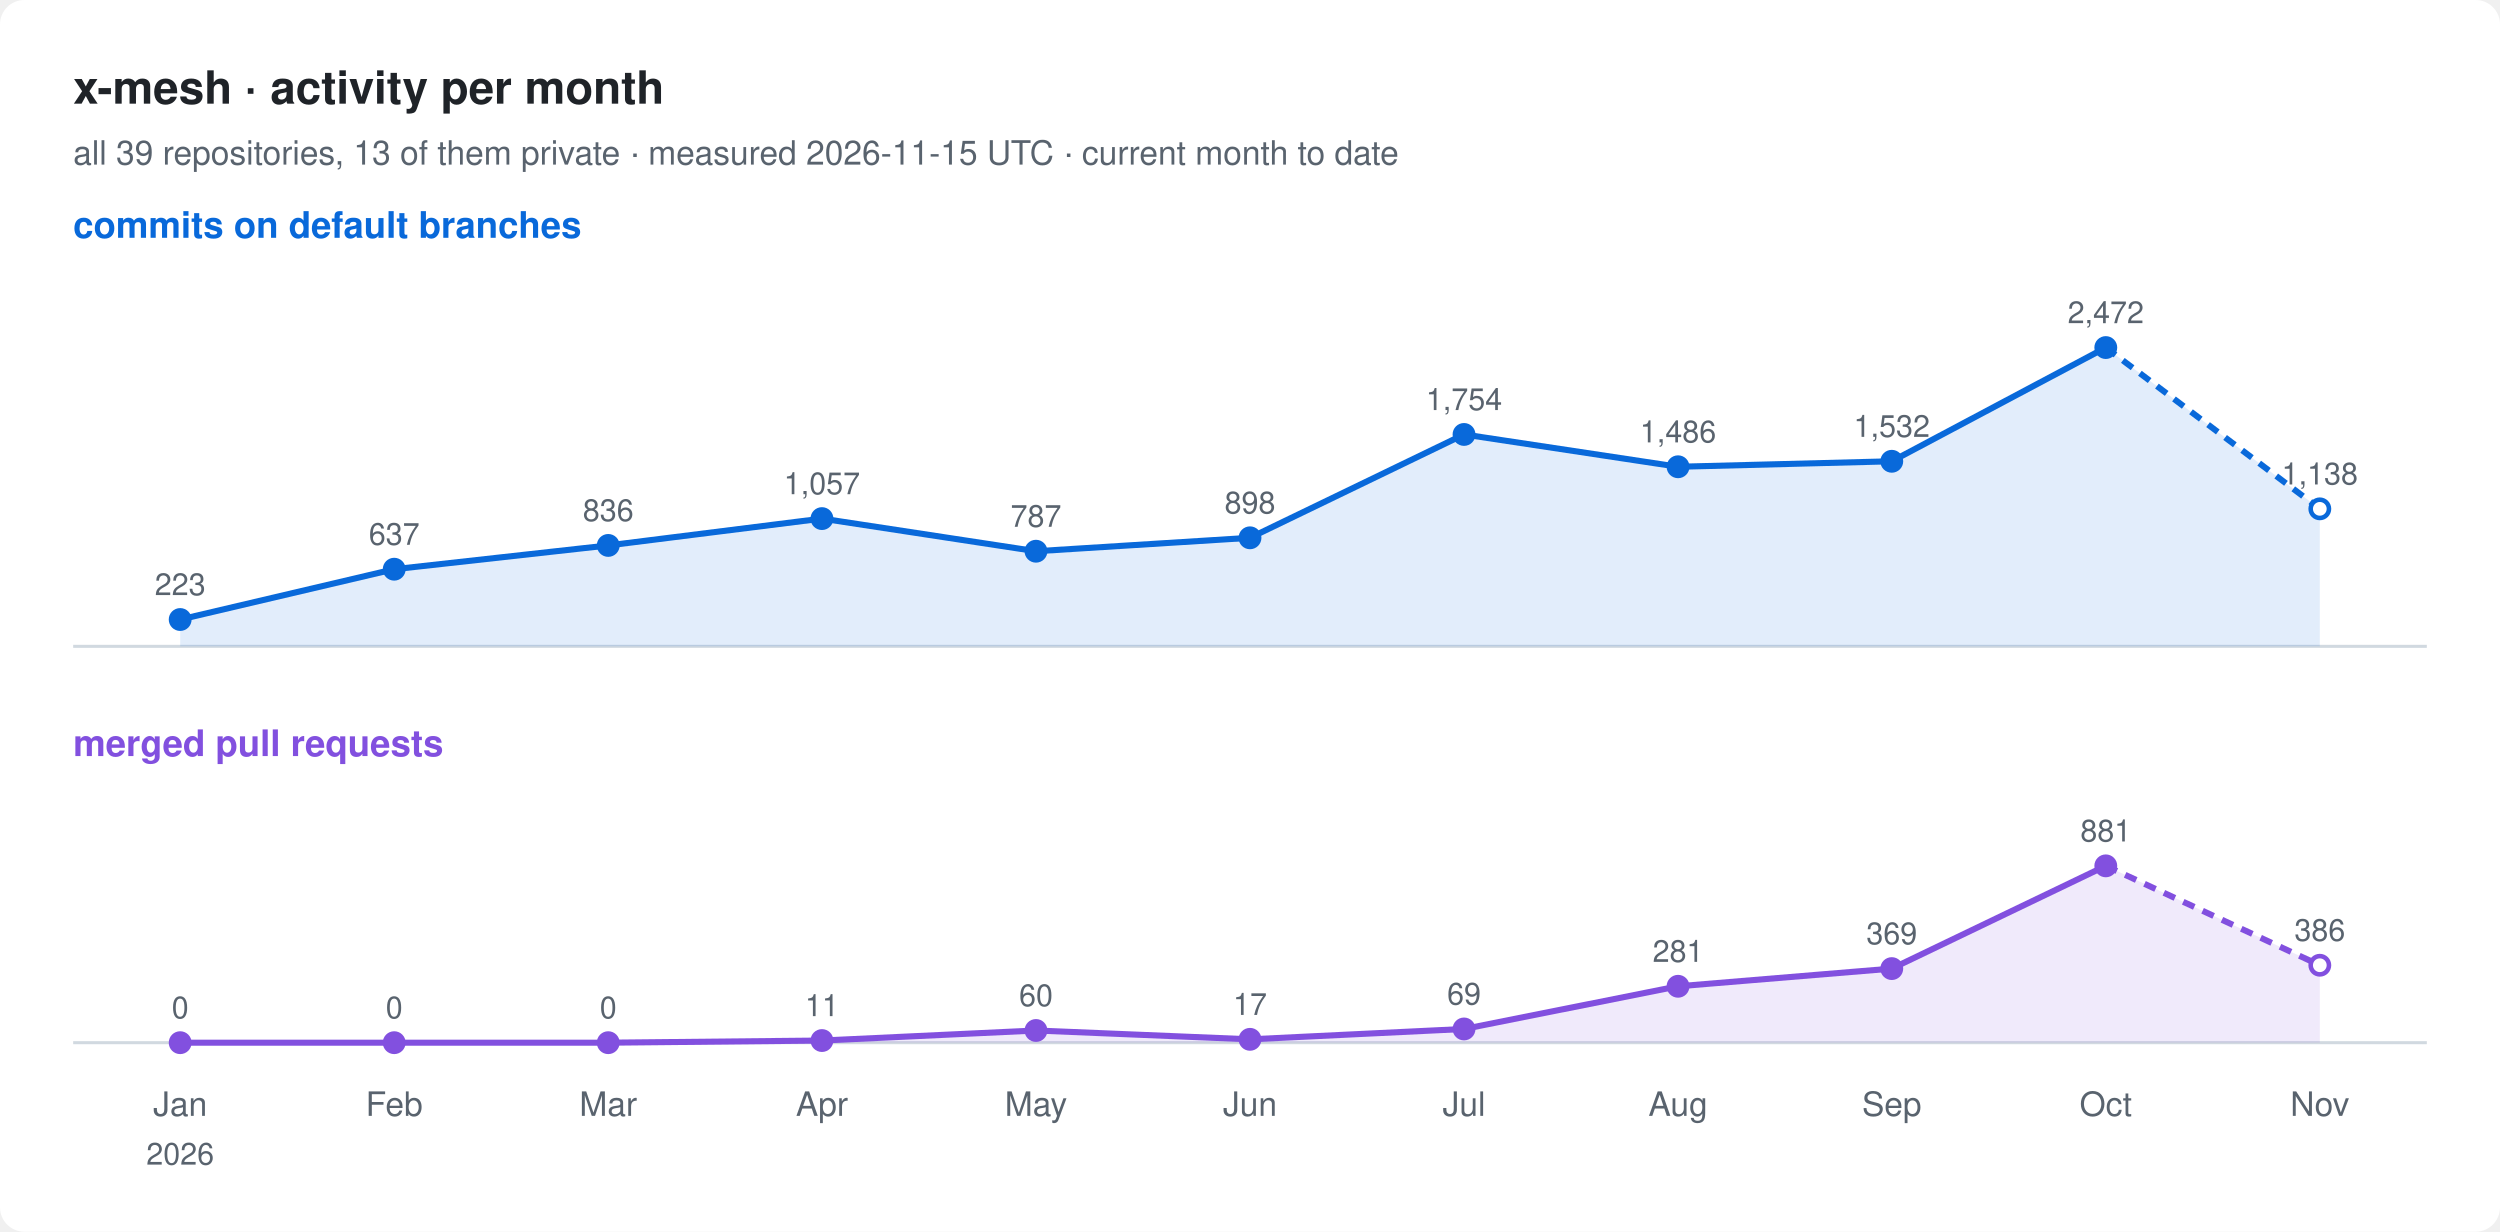
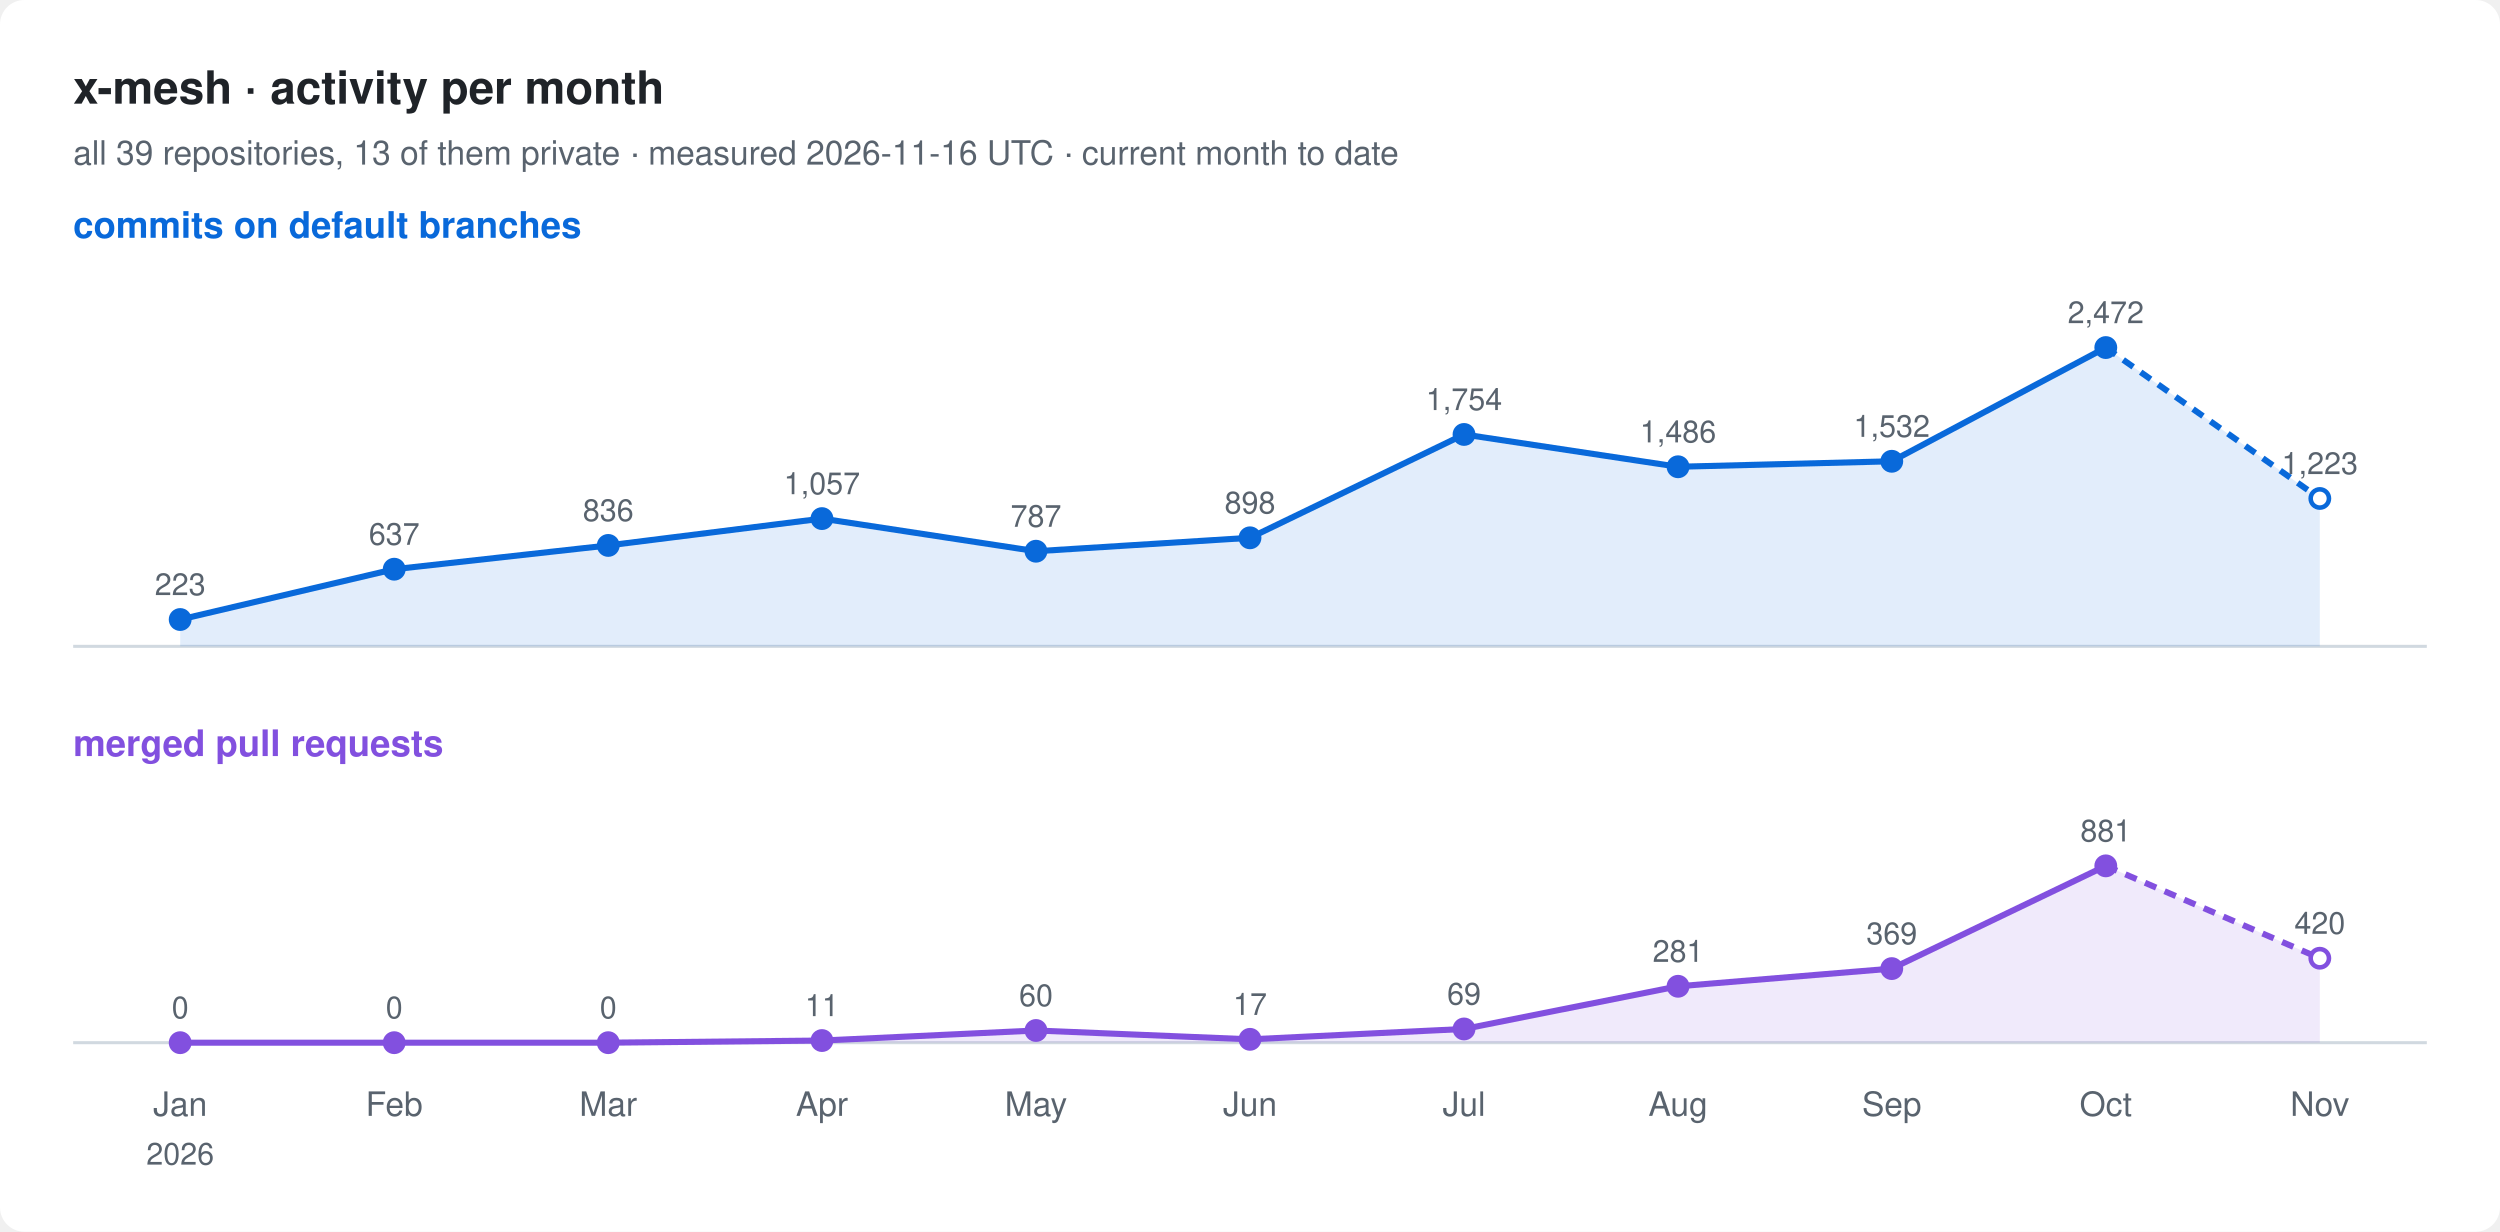
<svg xmlns="http://www.w3.org/2000/svg" width="820" height="404" viewBox="0 0 820 404" font-family="-apple-system, BlinkMacSystemFont, 'Segoe UI', Helvetica, Arial, sans-serif">
  <rect width="820" height="404" rx="8" fill="#ffffff" />
  <text x="24" y="34" font-size="15" font-weight="600" fill="#1f2328">x-mesh · activity per month</text>
-   <text x="24" y="54" font-size="11" fill="#59636e">all 39 repositories, 13 of them private · measured 2026-11-15 UTC · current month to date</text>
+   <text x="24" y="54" font-size="11" fill="#59636e">all 39 repositories, 13 of them private · measured 2026-11-16 UTC · current month to date</text>
  <text x="24" y="78" font-size="12" font-weight="600" fill="#0969da">commits on default branches</text>
  <line x1="24" y1="212" x2="796" y2="212" stroke="#d1d9e0" />
-   <path d="M59.1,203.2 L129.3,186.7 L199.5,178.9 L269.6,170.1 L339.8,180.8 L410.0,176.4 L480.2,142.5 L550.4,153.1 L620.5,151.3 L690.7,114.0 L760.9,166.9 L760.9,212 L59.1,212 Z" fill="#0969da" fill-opacity="0.12" />
+   <path d="M59.1,203.2 L129.3,186.7 L199.5,178.9 L269.6,170.1 L339.8,180.8 L410.0,176.4 L480.2,142.5 L550.4,153.1 L620.5,151.3 L690.7,114.0 L760.9,163.5 L760.9,212 L59.1,212 Z" fill="#0969da" fill-opacity="0.12" />
  <polyline points="59.1,203.2 129.3,186.7 199.5,178.9 269.6,170.1 339.8,180.8 410.0,176.4 480.2,142.5 550.4,153.1 620.5,151.3 690.7,114.0" fill="none" stroke="#0969da" stroke-width="2" stroke-linejoin="round" />
-   <polyline points="690.7,114.0 760.9,166.9" fill="none" stroke="#0969da" stroke-width="2" stroke-dasharray="4 3" />
+   <polyline points="690.7,114.0 760.9,163.5" fill="none" stroke="#0969da" stroke-width="2" stroke-dasharray="4 3" />
  <circle cx="59.1" cy="203.2" r="3" fill="#0969da" stroke="#0969da" stroke-width="1.5" />
  <text x="59.1" y="195.2" font-size="10" text-anchor="middle" fill="#59636e">223</text>
  <circle cx="129.3" cy="186.7" r="3" fill="#0969da" stroke="#0969da" stroke-width="1.5" />
  <text x="129.3" y="178.7" font-size="10" text-anchor="middle" fill="#59636e">637</text>
  <circle cx="199.5" cy="178.9" r="3" fill="#0969da" stroke="#0969da" stroke-width="1.5" />
  <text x="199.5" y="170.9" font-size="10" text-anchor="middle" fill="#59636e">836</text>
  <circle cx="269.6" cy="170.1" r="3" fill="#0969da" stroke="#0969da" stroke-width="1.5" />
  <text x="269.6" y="162.1" font-size="10" text-anchor="middle" fill="#59636e">1,057</text>
  <circle cx="339.8" cy="180.8" r="3" fill="#0969da" stroke="#0969da" stroke-width="1.5" />
  <text x="339.8" y="172.8" font-size="10" text-anchor="middle" fill="#59636e">787</text>
  <circle cx="410.0" cy="176.4" r="3" fill="#0969da" stroke="#0969da" stroke-width="1.5" />
  <text x="410.0" y="168.4" font-size="10" text-anchor="middle" fill="#59636e">898</text>
  <circle cx="480.2" cy="142.5" r="3" fill="#0969da" stroke="#0969da" stroke-width="1.5" />
  <text x="480.2" y="134.5" font-size="10" text-anchor="middle" fill="#59636e">1,754</text>
  <circle cx="550.4" cy="153.1" r="3" fill="#0969da" stroke="#0969da" stroke-width="1.5" />
  <text x="550.4" y="145.1" font-size="10" text-anchor="middle" fill="#59636e">1,486</text>
  <circle cx="620.5" cy="151.3" r="3" fill="#0969da" stroke="#0969da" stroke-width="1.5" />
  <text x="620.5" y="143.3" font-size="10" text-anchor="middle" fill="#59636e">1,532</text>
  <circle cx="690.7" cy="114.0" r="3" fill="#0969da" stroke="#0969da" stroke-width="1.5" />
  <text x="690.7" y="106.0" font-size="10" text-anchor="middle" fill="#59636e">2,472</text>
-   <circle cx="760.9" cy="166.9" r="3" fill="#ffffff" stroke="#0969da" stroke-width="1.5" />
-   <text x="760.9" y="158.9" font-size="10" text-anchor="middle" fill="#59636e">1,138</text>
+   <circle cx="760.9" cy="163.5" r="3" fill="#ffffff" stroke="#0969da" stroke-width="1.5" />
+   <text x="760.9" y="155.5" font-size="10" text-anchor="middle" fill="#59636e">1,223</text>
  <text x="24" y="248" font-size="12" font-weight="600" fill="#8250df">merged pull requests</text>
  <line x1="24" y1="342" x2="796" y2="342" stroke="#d1d9e0" />
-   <path d="M59.1,342.0 L129.3,342.0 L199.5,342.0 L269.6,341.3 L339.8,338.0 L410.0,340.9 L480.2,337.5 L550.4,323.5 L620.5,317.7 L690.7,284.0 L760.9,316.6 L760.9,342 L59.1,342 Z" fill="#8250df" fill-opacity="0.12" />
+   <path d="M59.1,342.0 L129.3,342.0 L199.5,342.0 L269.6,341.3 L339.8,338.0 L410.0,340.9 L480.2,337.5 L550.4,323.5 L620.5,317.7 L690.7,284.0 L760.9,314.3 L760.9,342 L59.1,342 Z" fill="#8250df" fill-opacity="0.12" />
  <polyline points="59.1,342.0 129.3,342.0 199.5,342.0 269.6,341.3 339.8,338.0 410.0,340.9 480.2,337.5 550.4,323.5 620.5,317.7 690.7,284.0" fill="none" stroke="#8250df" stroke-width="2" stroke-linejoin="round" />
-   <polyline points="690.7,284.0 760.9,316.6" fill="none" stroke="#8250df" stroke-width="2" stroke-dasharray="4 3" />
+   <polyline points="690.7,284.0 760.9,314.3" fill="none" stroke="#8250df" stroke-width="2" stroke-dasharray="4 3" />
  <circle cx="59.1" cy="342.0" r="3" fill="#8250df" stroke="#8250df" stroke-width="1.5" />
  <text x="59.1" y="334.0" font-size="10" text-anchor="middle" fill="#59636e">0</text>
  <circle cx="129.3" cy="342.0" r="3" fill="#8250df" stroke="#8250df" stroke-width="1.5" />
  <text x="129.3" y="334.0" font-size="10" text-anchor="middle" fill="#59636e">0</text>
  <circle cx="199.5" cy="342.0" r="3" fill="#8250df" stroke="#8250df" stroke-width="1.5" />
  <text x="199.5" y="334.0" font-size="10" text-anchor="middle" fill="#59636e">0</text>
  <circle cx="269.6" cy="341.3" r="3" fill="#8250df" stroke="#8250df" stroke-width="1.5" />
  <text x="269.6" y="333.3" font-size="10" text-anchor="middle" fill="#59636e">11</text>
  <circle cx="339.8" cy="338.0" r="3" fill="#8250df" stroke="#8250df" stroke-width="1.5" />
  <text x="339.8" y="330.0" font-size="10" text-anchor="middle" fill="#59636e">60</text>
  <circle cx="410.0" cy="340.9" r="3" fill="#8250df" stroke="#8250df" stroke-width="1.5" />
  <text x="410.0" y="332.9" font-size="10" text-anchor="middle" fill="#59636e">17</text>
  <circle cx="480.2" cy="337.5" r="3" fill="#8250df" stroke="#8250df" stroke-width="1.5" />
  <text x="480.2" y="329.5" font-size="10" text-anchor="middle" fill="#59636e">69</text>
  <circle cx="550.4" cy="323.5" r="3" fill="#8250df" stroke="#8250df" stroke-width="1.5" />
  <text x="550.4" y="315.5" font-size="10" text-anchor="middle" fill="#59636e">281</text>
  <circle cx="620.5" cy="317.7" r="3" fill="#8250df" stroke="#8250df" stroke-width="1.5" />
  <text x="620.5" y="309.7" font-size="10" text-anchor="middle" fill="#59636e">369</text>
  <circle cx="690.7" cy="284.0" r="3" fill="#8250df" stroke="#8250df" stroke-width="1.5" />
  <text x="690.7" y="276.0" font-size="10" text-anchor="middle" fill="#59636e">881</text>
-   <circle cx="760.9" cy="316.6" r="3" fill="#ffffff" stroke="#8250df" stroke-width="1.5" />
-   <text x="760.9" y="308.6" font-size="10" text-anchor="middle" fill="#59636e">386</text>
+   <circle cx="760.9" cy="314.3" r="3" fill="#ffffff" stroke="#8250df" stroke-width="1.5" />
+   <text x="760.9" y="306.3" font-size="10" text-anchor="middle" fill="#59636e">420</text>
  <text x="59.1" y="366" font-size="11" text-anchor="middle" fill="#59636e">Jan</text>
  <text x="59.1" y="382" font-size="10" text-anchor="middle" fill="#59636e">2026</text>
  <text x="129.3" y="366" font-size="11" text-anchor="middle" fill="#59636e">Feb</text>
  <text x="199.5" y="366" font-size="11" text-anchor="middle" fill="#59636e">Mar</text>
  <text x="269.6" y="366" font-size="11" text-anchor="middle" fill="#59636e">Apr</text>
  <text x="339.8" y="366" font-size="11" text-anchor="middle" fill="#59636e">May</text>
  <text x="410.0" y="366" font-size="11" text-anchor="middle" fill="#59636e">Jun</text>
  <text x="480.2" y="366" font-size="11" text-anchor="middle" fill="#59636e">Jul</text>
  <text x="550.4" y="366" font-size="11" text-anchor="middle" fill="#59636e">Aug</text>
  <text x="620.5" y="366" font-size="11" text-anchor="middle" fill="#59636e">Sep</text>
  <text x="690.7" y="366" font-size="11" text-anchor="middle" fill="#59636e">Oct</text>
  <text x="760.9" y="366" font-size="11" text-anchor="middle" fill="#59636e">Nov</text>
</svg>
